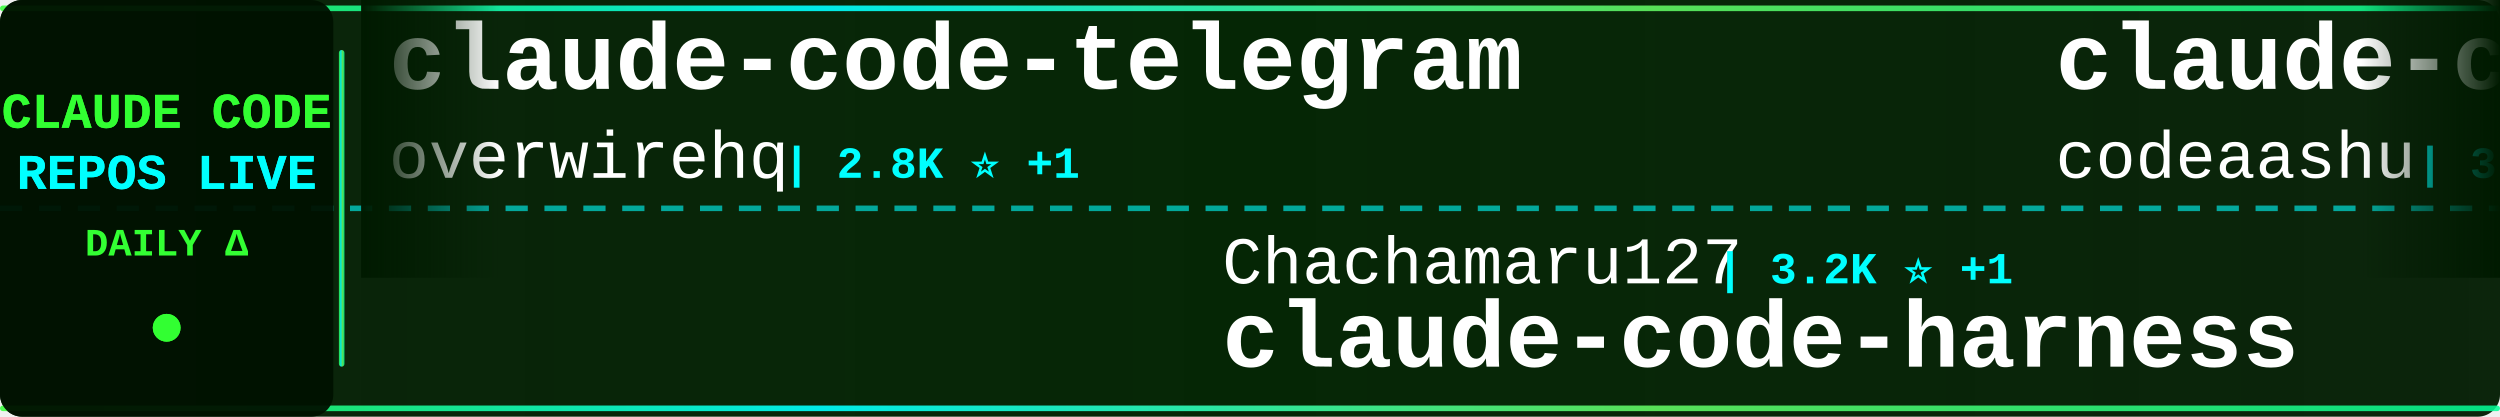
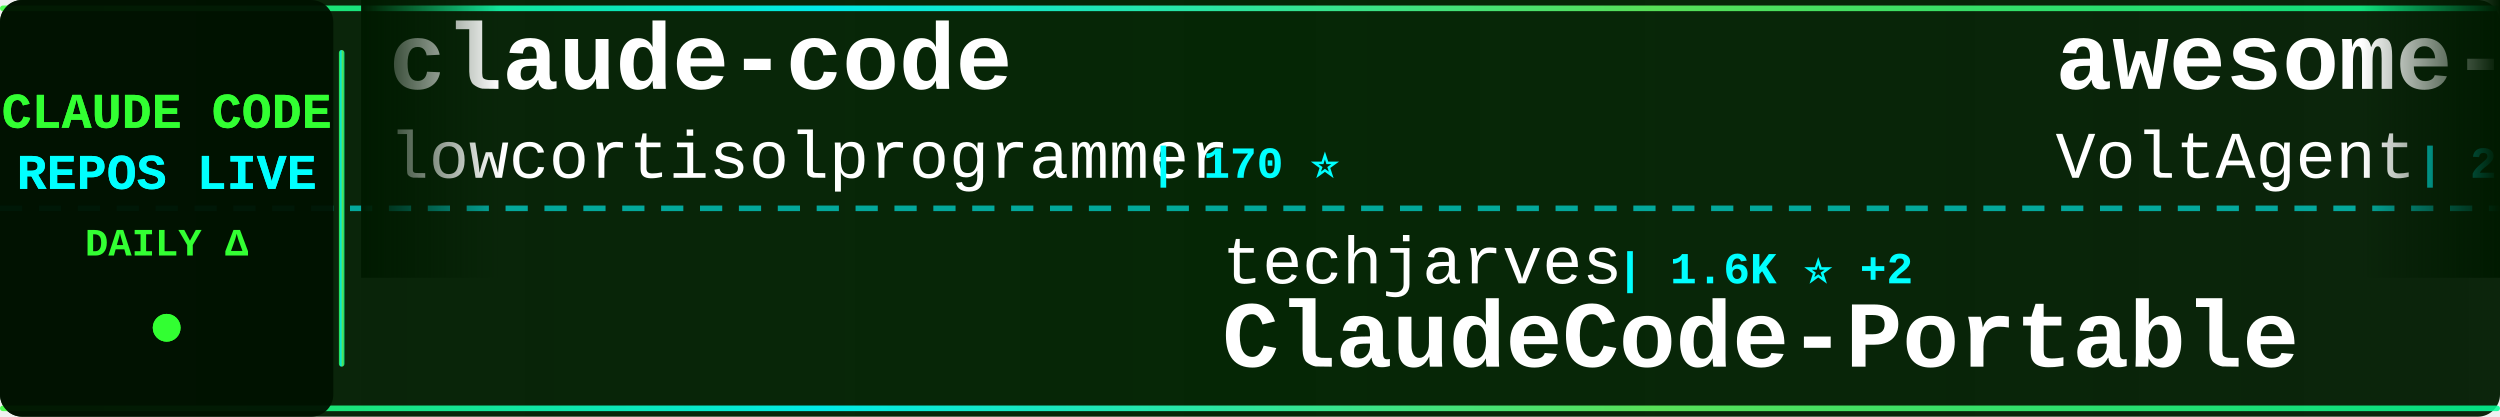
<svg xmlns="http://www.w3.org/2000/svg" width="900" height="150">
  <defs>
    <linearGradient id="tickerBg" x1="0%" y1="0%" x2="100%" y2="0%">
      <stop offset="0%" style="stop-color:#001a00;stop-opacity:0.95" />
      <stop offset="50%" style="stop-color:#002200;stop-opacity:0.98" />
      <stop offset="100%" style="stop-color:#001a00;stop-opacity:0.95" />
    </linearGradient>
    <linearGradient id="borderGrad" x1="0%" y1="0%" x2="100%" y2="0%">
      <stop offset="0%" style="stop-color:#33ff33;stop-opacity:0.85">
        <animate attributeName="stop-opacity" values="0.85;1;0.85" dur="2s" repeatCount="indefinite" />
      </stop>
      <stop offset="33%" style="stop-color:#00ffff;stop-opacity:0.9">
        <animate attributeName="stop-opacity" values="0.9;1;0.9" dur="2.2s" repeatCount="indefinite" />
      </stop>
      <stop offset="66%" style="stop-color:#66ff66;stop-opacity:0.85">
        <animate attributeName="stop-opacity" values="0.85;1;0.85" dur="1.8s" repeatCount="indefinite" />
      </stop>
      <stop offset="100%" style="stop-color:#00ff99;stop-opacity:0.85">
        <animate attributeName="stop-opacity" values="0.85;1;0.85" dur="2s" repeatCount="indefinite" />
      </stop>
    </linearGradient>
    <filter id="textGlow">
      <feGaussianBlur stdDeviation="0.1" result="coloredBlur" />
      <feMerge>
        <feMergeNode in="coloredBlur" />
        <feMergeNode in="SourceGraphic" />
      </feMerge>
    </filter>
    <filter id="metricGlow">
      <feGaussianBlur stdDeviation="0.2" result="coloredBlur" />
      <feMerge>
        <feMergeNode in="coloredBlur" />
        <feMergeNode in="SourceGraphic" />
      </feMerge>
    </filter>
    <linearGradient id="leftFade" x1="0%" y1="0%" x2="100%" y2="0%">
      <stop offset="0%" style="stop-color:#001a00;stop-opacity:1" />
      <stop offset="100%" style="stop-color:#001a00;stop-opacity:0" />
    </linearGradient>
    <linearGradient id="rightFade" x1="0%" y1="0%" x2="100%" y2="0%">
      <stop offset="0%" style="stop-color:#001a00;stop-opacity:0" />
      <stop offset="100%" style="stop-color:#001a00;stop-opacity:1" />
    </linearGradient>
  </defs>
  <rect width="900" height="150" fill="url(#tickerBg)" rx="8" />
  <rect x="0" y="2" width="900" height="2" fill="url(#borderGrad)" rx="1" />
  <rect x="0" y="146" width="900" height="2" fill="url(#borderGrad)" rx="1" />
  <line x1="0" y1="75" x2="900" y2="75" stroke="#00ffff" stroke-width="2" stroke-dasharray="8 6" opacity="0.6" />
  <rect x="0" y="0" width="120" height="150" fill="#001100" opacity="0.95" rx="8" />
  <text x="60" y="46" font-family="'Courier New', monospace" font-size="18" font-weight="bold" fill="#33ff33" text-anchor="middle" filter="url(#textGlow)">
    CLAUDE CODE
  </text>
  <text x="60" y="68" font-family="'Courier New', monospace" font-size="18" font-weight="bold" fill="#00ffff" text-anchor="middle" filter="url(#textGlow)">
    REPOS LIVE
  </text>
  <text x="60" y="92" font-family="'Courier New', monospace" font-size="14" font-weight="bold" fill="#33ff33" text-anchor="middle">
    DAILY Δ
  </text>
  <circle cx="60" cy="118" r="5" fill="#33ff33" filter="url(#metricGlow)">
    <animate attributeName="r" values="4;6;4" dur="1.5s" repeatCount="indefinite" />
    <animate attributeName="opacity" values="0.6;1;0.6" dur="1.5s" repeatCount="indefinite" />
  </circle>
  <rect x="122" y="18" width="2" height="114" fill="url(#borderGrad)" rx="1" />
  <clipPath id="tickerClip">
    <rect x="130" y="0" width="770" height="150" />
  </clipPath>
  <g clip-path="url(#tickerClip)">
    <g id="tickerItems">
      <animateTransform attributeName="transform" attributeType="XML" type="translate" from="0 0" to="-3000 0" dur="54s" repeatCount="indefinite" />
      <g transform="translate(0, 0)">
-         <text x="140" y="32" font-family="'Courier New', monospace" font-size="34" font-weight="bold" fill="#ffffff">claude-code-telegram</text>
-         <text x="140" y="64" font-family="'Courier New', monospace" font-size="24" font-weight="normal" fill="#ffffff" opacity="1.0">overwirehq</text>
-         <text x="282" y="64" font-family="'Courier New', monospace" font-size="16" font-weight="bold" fill="#00ffff"> | 2.8K ⭐ +1</text>
+         <text x="140" y="32" font-family="'Courier New', monospace" font-size="34" font-weight="bold" fill="#ffffff">claude-code</text>
+         <text x="140" y="64" font-family="'Courier New', monospace" font-size="24" font-weight="normal" fill="#ffffff" opacity="1.0">lowcortisolprogrammer</text>
+         <text x="414" y="64" font-family="'Courier New', monospace" font-size="16" font-weight="bold" fill="#00ffff"> | 170 ⭐</text>
      </g>
      <g transform="translate(300, 0)">
-         <text x="140" y="102" font-family="'Courier New', monospace" font-size="24" font-weight="normal" fill="#ffffff" opacity="1.0">Chachamaru127</text>
-         <text x="318" y="102" font-family="'Courier New', monospace" font-size="16" font-weight="bold" fill="#00ffff"> | 3.2K ⭐ +1</text>
-         <text x="140" y="132" font-family="'Courier New', monospace" font-size="34" font-weight="bold" fill="#ffffff">claude-code-harness</text>
+         <text x="140" y="102" font-family="'Courier New', monospace" font-size="24" font-weight="normal" fill="#ffffff" opacity="1.0">techjarves</text>
+         <text x="282" y="102" font-family="'Courier New', monospace" font-size="16" font-weight="bold" fill="#00ffff"> | 1.6K ⭐ +2</text>
+         <text x="140" y="132" font-family="'Courier New', monospace" font-size="34" font-weight="bold" fill="#ffffff">ClaudeCode-Portable</text>
      </g>
      <g transform="translate(600, 0)">
-         <text x="140" y="32" font-family="'Courier New', monospace" font-size="34" font-weight="bold" fill="#ffffff">claude-code</text>
-         <text x="140" y="64" font-family="'Courier New', monospace" font-size="24" font-weight="normal" fill="#ffffff" opacity="1.0">codeaashu</text>
-         <text x="270" y="64" font-family="'Courier New', monospace" font-size="16" font-weight="bold" fill="#00ffff"> | 3.4K ⭐ +1</text>
+         <text x="140" y="32" font-family="'Courier New', monospace" font-size="34" font-weight="bold" fill="#ffffff">awesome-claude-code-suba...</text>
+         <text x="140" y="64" font-family="'Courier New', monospace" font-size="24" font-weight="normal" fill="#ffffff" opacity="1.0">VoltAgent</text>
+         <text x="270" y="64" font-family="'Courier New', monospace" font-size="16" font-weight="bold" fill="#00ffff"> | 26.5K ⭐ +20</text>
      </g>
      <g transform="translate(900, 0)">
-         <text x="140" y="102" font-family="'Courier New', monospace" font-size="24" font-weight="normal" fill="#ffffff" opacity="1.0">VILA-Lab</text>
-         <text x="258" y="102" font-family="'Courier New', monospace" font-size="16" font-weight="bold" fill="#00ffff"> | 2.2K ⭐ +2</text>
-         <text x="140" y="132" font-family="'Courier New', monospace" font-size="34" font-weight="bold" fill="#ffffff">Dive-into-Claude-Code</text>
+         <text x="140" y="102" font-family="'Courier New', monospace" font-size="24" font-weight="normal" fill="#ffffff" opacity="1.0">zebbern</text>
+         <text x="246" y="102" font-family="'Courier New', monospace" font-size="16" font-weight="bold" fill="#00ffff"> | 4.7K ⭐</text>
+         <text x="140" y="132" font-family="'Courier New', monospace" font-size="34" font-weight="bold" fill="#ffffff">claude-code-guide</text>
      </g>
      <g transform="translate(1200, 0)">
-         <text x="140" y="32" font-family="'Courier New', monospace" font-size="34" font-weight="bold" fill="#ffffff">pi-vs-claude-code</text>
-         <text x="140" y="64" font-family="'Courier New', monospace" font-size="24" font-weight="normal" fill="#ffffff" opacity="1.0">disler</text>
-         <text x="234" y="64" font-family="'Courier New', monospace" font-size="16" font-weight="bold" fill="#00ffff"> | 1.7K ⭐ +2</text>
+         <text x="140" y="32" font-family="'Courier New', monospace" font-size="34" font-weight="bold" fill="#ffffff">claude-code-router</text>
+         <text x="140" y="64" font-family="'Courier New', monospace" font-size="24" font-weight="normal" fill="#ffffff" opacity="1.0">musistudio</text>
+         <text x="282" y="64" font-family="'Courier New', monospace" font-size="16" font-weight="bold" fill="#00ffff"> | 38.1K ⭐ +16</text>
      </g>
      <g transform="translate(1500, 0)">
-         <text x="140" y="102" font-family="'Courier New', monospace" font-size="24" font-weight="normal" fill="#ffffff" opacity="1.0">ykdojo</text>
-         <text x="234" y="102" font-family="'Courier New', monospace" font-size="16" font-weight="bold" fill="#00ffff"> | 10.3K ⭐ +1</text>
-         <text x="140" y="132" font-family="'Courier New', monospace" font-size="34" font-weight="bold" fill="#ffffff">claude-code-tips</text>
+         <text x="140" y="102" font-family="'Courier New', monospace" font-size="24" font-weight="normal" fill="#ffffff" opacity="1.0">AprilNEA</text>
+         <text x="258" y="102" font-family="'Courier New', monospace" font-size="16" font-weight="bold" fill="#00ffff"> | 392 ⭐</text>
+         <text x="140" y="132" font-family="'Courier New', monospace" font-size="34" font-weight="bold" fill="#ffffff">claude-code-source</text>
      </g>
      <g transform="translate(1800, 0)">
-         <text x="140" y="32" font-family="'Courier New', monospace" font-size="34" font-weight="bold" fill="#ffffff">claude-code-hub</text>
-         <text x="140" y="64" font-family="'Courier New', monospace" font-size="24" font-weight="normal" fill="#ffffff" opacity="1.0">ding113</text>
-         <text x="246" y="64" font-family="'Courier New', monospace" font-size="16" font-weight="bold" fill="#00ffff"> | 3.4K ⭐ +1</text>
+         <text x="140" y="32" font-family="'Courier New', monospace" font-size="34" font-weight="bold" fill="#ffffff">claude-code-source</text>
+         <text x="140" y="64" font-family="'Courier New', monospace" font-size="24" font-weight="normal" fill="#ffffff" opacity="1.0">JrCx7scC</text>
+         <text x="258" y="64" font-family="'Courier New', monospace" font-size="16" font-weight="bold" fill="#00ffff"> | 377 ⭐</text>
      </g>
      <g transform="translate(2100, 0)">
+         <text x="140" y="102" font-family="'Courier New', monospace" font-size="24" font-weight="normal" fill="#ffffff" opacity="1.0">T-Lab-CUHKSZ</text>
+         <text x="306" y="102" font-family="'Courier New', monospace" font-size="16" font-weight="bold" fill="#00ffff"> | 328 ⭐</text>
+         <text x="140" y="132" font-family="'Courier New', monospace" font-size="34" font-weight="bold" fill="#ffffff">claude-code</text>
+       </g>
+       <g transform="translate(2400, 0)">
+         <text x="140" y="32" font-family="'Courier New', monospace" font-size="34" font-weight="bold" fill="#ffffff">everything-claude-code-z...</text>
+         <text x="140" y="64" font-family="'Courier New', monospace" font-size="24" font-weight="normal" fill="#ffffff" opacity="1.0">xu-xiang</text>
+         <text x="258" y="64" font-family="'Courier New', monospace" font-size="16" font-weight="bold" fill="#00ffff"> | 2.0K ⭐ +3</text>
+       </g>
+       <g transform="translate(2700, 0)">
        <text x="140" y="102" font-family="'Courier New', monospace" font-size="24" font-weight="normal" fill="#ffffff" opacity="1.0">chauncygu</text>
-         <text x="270" y="102" font-family="'Courier New', monospace" font-size="16" font-weight="bold" fill="#00ffff"> | 2.9K ⭐ +3</text>
+         <text x="270" y="102" font-family="'Courier New', monospace" font-size="16" font-weight="bold" fill="#00ffff"> | 2.9K ⭐ +2</text>
        <text x="140" y="132" font-family="'Courier New', monospace" font-size="34" font-weight="bold" fill="#ffffff">collection-claude-code-s...</text>
      </g>
-       <g transform="translate(2400, 0)">
-         <text x="140" y="32" font-family="'Courier New', monospace" font-size="34" font-weight="bold" fill="#ffffff">ClaudeCode</text>
-         <text x="140" y="64" font-family="'Courier New', monospace" font-size="24" font-weight="normal" fill="#ffffff" opacity="1.0">guanshan</text>
-         <text x="258" y="64" font-family="'Courier New', monospace" font-size="16" font-weight="bold" fill="#00ffff"> | 61 ⭐</text>
-       </g>
-       <g transform="translate(2700, 0)">
-         <text x="140" y="102" font-family="'Courier New', monospace" font-size="24" font-weight="normal" fill="#ffffff" opacity="1.0">digitalsamba</text>
-         <text x="306" y="102" font-family="'Courier New', monospace" font-size="16" font-weight="bold" fill="#00ffff"> | 2.5K ⭐ +12</text>
-         <text x="140" y="132" font-family="'Courier New', monospace" font-size="34" font-weight="bold" fill="#ffffff">claude-code-video-toolki...</text>
-       </g>
      <g transform="translate(3000, 0)">
-         <text x="140" y="32" font-family="'Courier New', monospace" font-size="34" font-weight="bold" fill="#ffffff">claude-code-telegram</text>
-         <text x="140" y="64" font-family="'Courier New', monospace" font-size="24" font-weight="normal" fill="#ffffff" opacity="1.0">overwirehq</text>
-         <text x="282" y="64" font-family="'Courier New', monospace" font-size="16" font-weight="bold" fill="#00ffff"> | 2.8K ⭐ +1</text>
+         <text x="140" y="32" font-family="'Courier New', monospace" font-size="34" font-weight="bold" fill="#ffffff">claude-code</text>
+         <text x="140" y="64" font-family="'Courier New', monospace" font-size="24" font-weight="normal" fill="#ffffff" opacity="1.0">lowcortisolprogrammer</text>
+         <text x="414" y="64" font-family="'Courier New', monospace" font-size="16" font-weight="bold" fill="#00ffff"> | 170 ⭐</text>
      </g>
      <g transform="translate(3300, 0)">
-         <text x="140" y="102" font-family="'Courier New', monospace" font-size="24" font-weight="normal" fill="#ffffff" opacity="1.0">Chachamaru127</text>
-         <text x="318" y="102" font-family="'Courier New', monospace" font-size="16" font-weight="bold" fill="#00ffff"> | 3.2K ⭐ +1</text>
-         <text x="140" y="132" font-family="'Courier New', monospace" font-size="34" font-weight="bold" fill="#ffffff">claude-code-harness</text>
+         <text x="140" y="102" font-family="'Courier New', monospace" font-size="24" font-weight="normal" fill="#ffffff" opacity="1.0">techjarves</text>
+         <text x="282" y="102" font-family="'Courier New', monospace" font-size="16" font-weight="bold" fill="#00ffff"> | 1.6K ⭐ +2</text>
+         <text x="140" y="132" font-family="'Courier New', monospace" font-size="34" font-weight="bold" fill="#ffffff">ClaudeCode-Portable</text>
      </g>
      <g transform="translate(3600, 0)">
-         <text x="140" y="32" font-family="'Courier New', monospace" font-size="34" font-weight="bold" fill="#ffffff">claude-code</text>
-         <text x="140" y="64" font-family="'Courier New', monospace" font-size="24" font-weight="normal" fill="#ffffff" opacity="1.0">codeaashu</text>
-         <text x="270" y="64" font-family="'Courier New', monospace" font-size="16" font-weight="bold" fill="#00ffff"> | 3.4K ⭐ +1</text>
+         <text x="140" y="32" font-family="'Courier New', monospace" font-size="34" font-weight="bold" fill="#ffffff">awesome-claude-code-suba...</text>
+         <text x="140" y="64" font-family="'Courier New', monospace" font-size="24" font-weight="normal" fill="#ffffff" opacity="1.0">VoltAgent</text>
+         <text x="270" y="64" font-family="'Courier New', monospace" font-size="16" font-weight="bold" fill="#00ffff"> | 26.5K ⭐ +20</text>
      </g>
      <g transform="translate(3900, 0)">
-         <text x="140" y="102" font-family="'Courier New', monospace" font-size="24" font-weight="normal" fill="#ffffff" opacity="1.0">VILA-Lab</text>
-         <text x="258" y="102" font-family="'Courier New', monospace" font-size="16" font-weight="bold" fill="#00ffff"> | 2.2K ⭐ +2</text>
-         <text x="140" y="132" font-family="'Courier New', monospace" font-size="34" font-weight="bold" fill="#ffffff">Dive-into-Claude-Code</text>
+         <text x="140" y="102" font-family="'Courier New', monospace" font-size="24" font-weight="normal" fill="#ffffff" opacity="1.0">zebbern</text>
+         <text x="246" y="102" font-family="'Courier New', monospace" font-size="16" font-weight="bold" fill="#00ffff"> | 4.7K ⭐</text>
+         <text x="140" y="132" font-family="'Courier New', monospace" font-size="34" font-weight="bold" fill="#ffffff">claude-code-guide</text>
      </g>
    </g>
  </g>
  <rect x="130" y="0" width="50" height="100" fill="url(#leftFade)" />
  <rect x="850" y="0" width="50" height="100" fill="url(#rightFade)" />
</svg>
